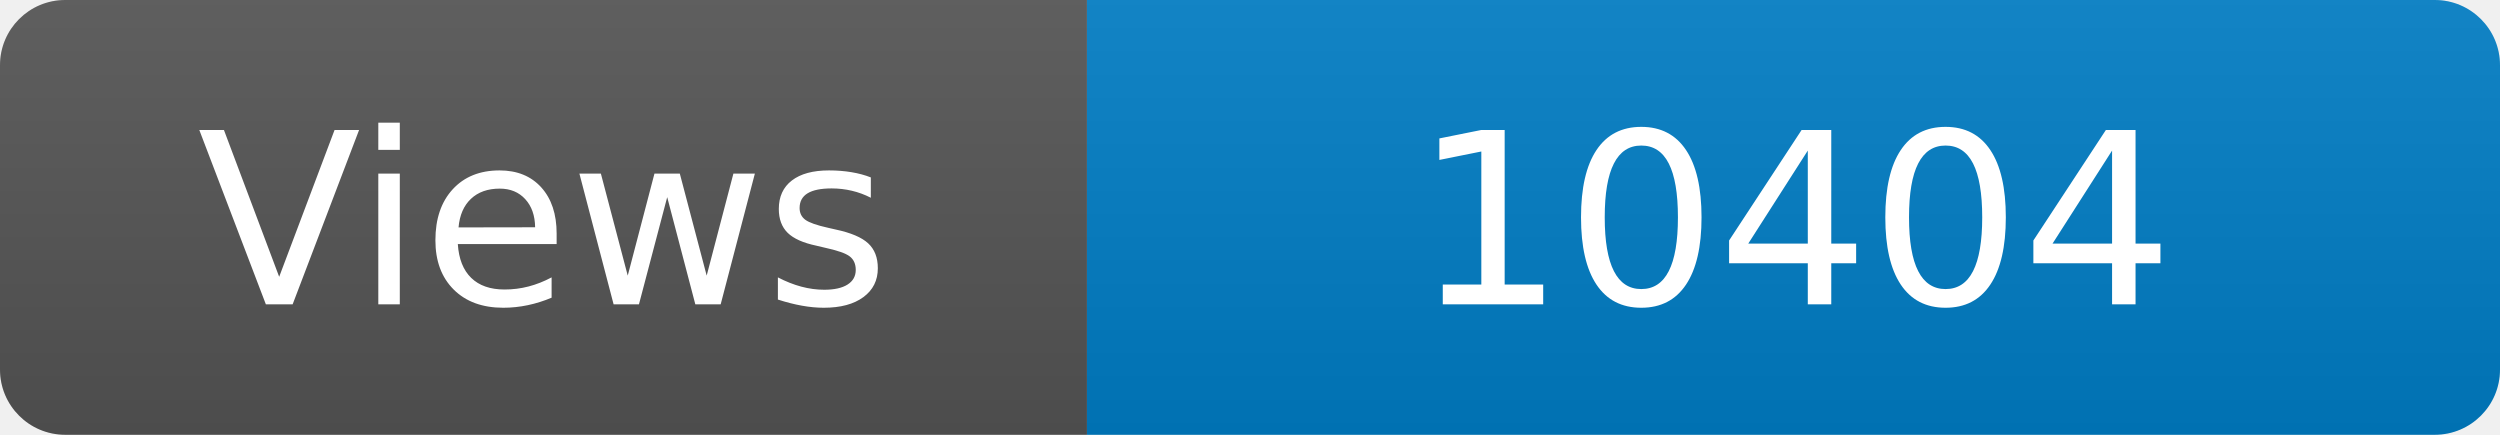
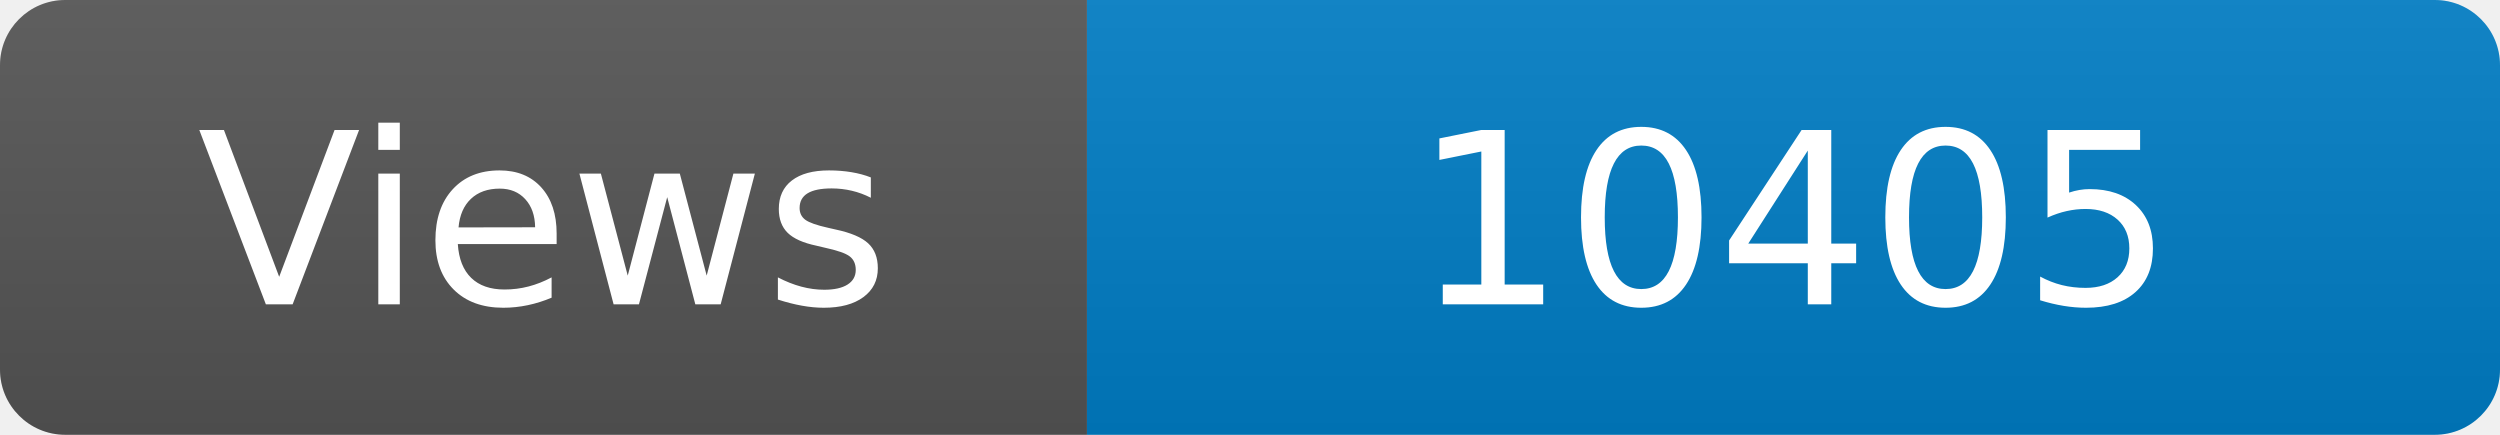
<svg xmlns="http://www.w3.org/2000/svg" width="115" height="20" role="img" aria-label="Maintained?: yes">
  <linearGradient id="s" x2="0" y2="100%">
    <stop offset="0" stop-color="#bbb" stop-opacity=".1" />
    <stop offset="1" stop-opacity=".1" />
  </linearGradient>
  <clipPath id="r">
    <rect width="115" height="20" rx="3" fill="#fff" />
  </clipPath>
  <g clip-path="url(#r)">
    <rect width="50" height="20" fill="#555" />
    <rect x="50" width="160" height="20" fill="#007ec6" />
    <rect width="115" height="20" fill="url(#s)" />
  </g>
  <g fill="#fff" text-anchor="middle" font-family="Verdana,Geneva,DejaVu Sans,sans-serif" font-size="110">
    <text x="250" y="140" transform="scale(.1)" fill="#fff">Views</text>
-     <text x="825" y="140" transform="scale(.1)" fill="#fff">10404</text>
+     <text x="825" y="140" transform="scale(.1)" fill="#fff">10405</text>
  </g>
</svg>
